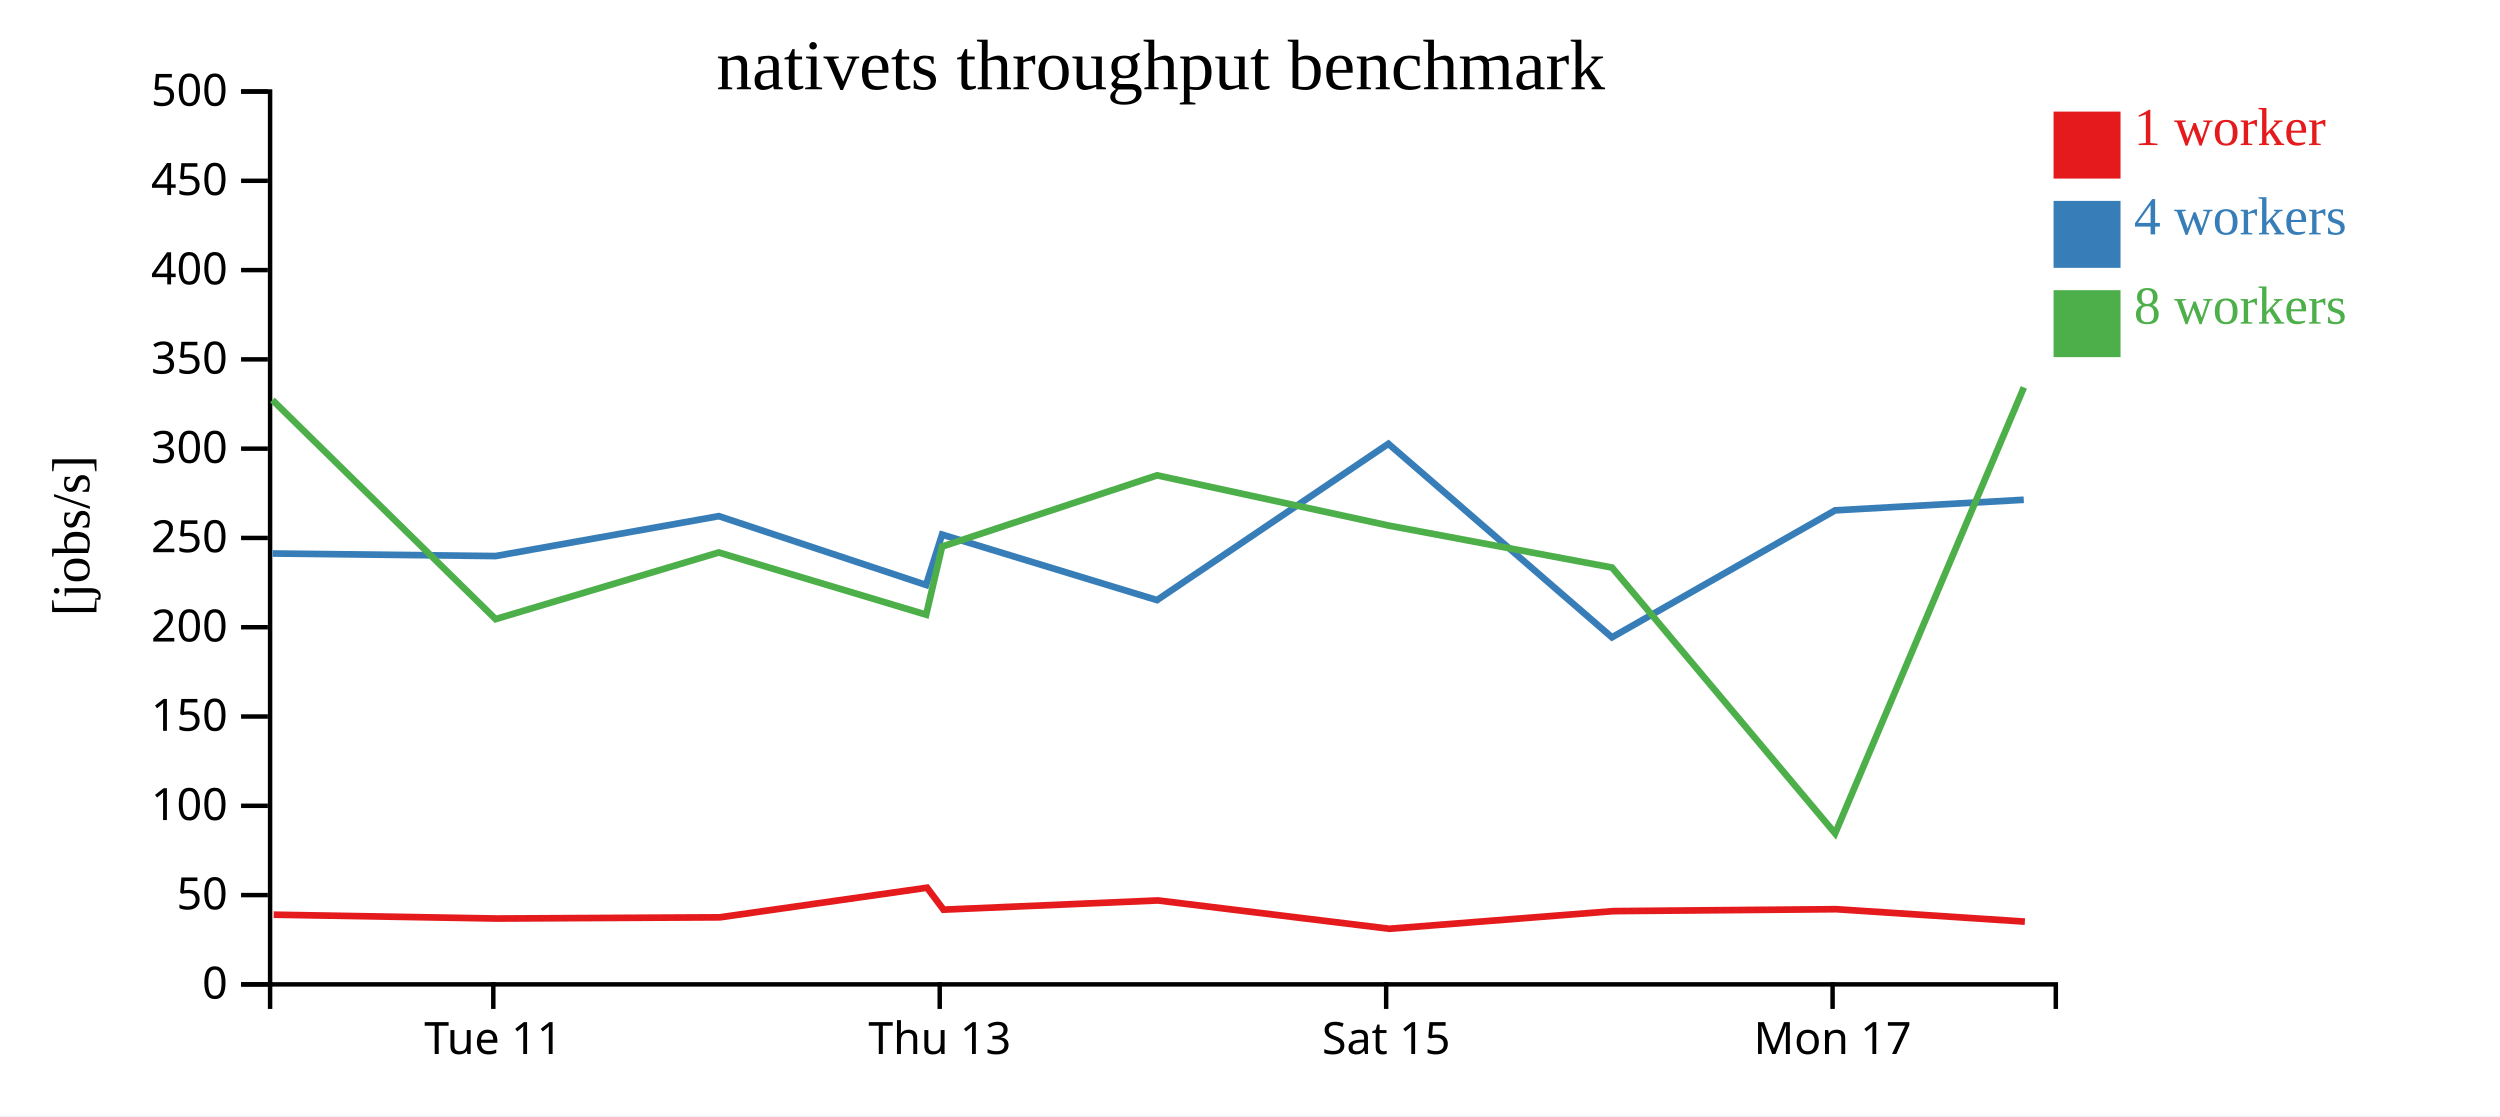
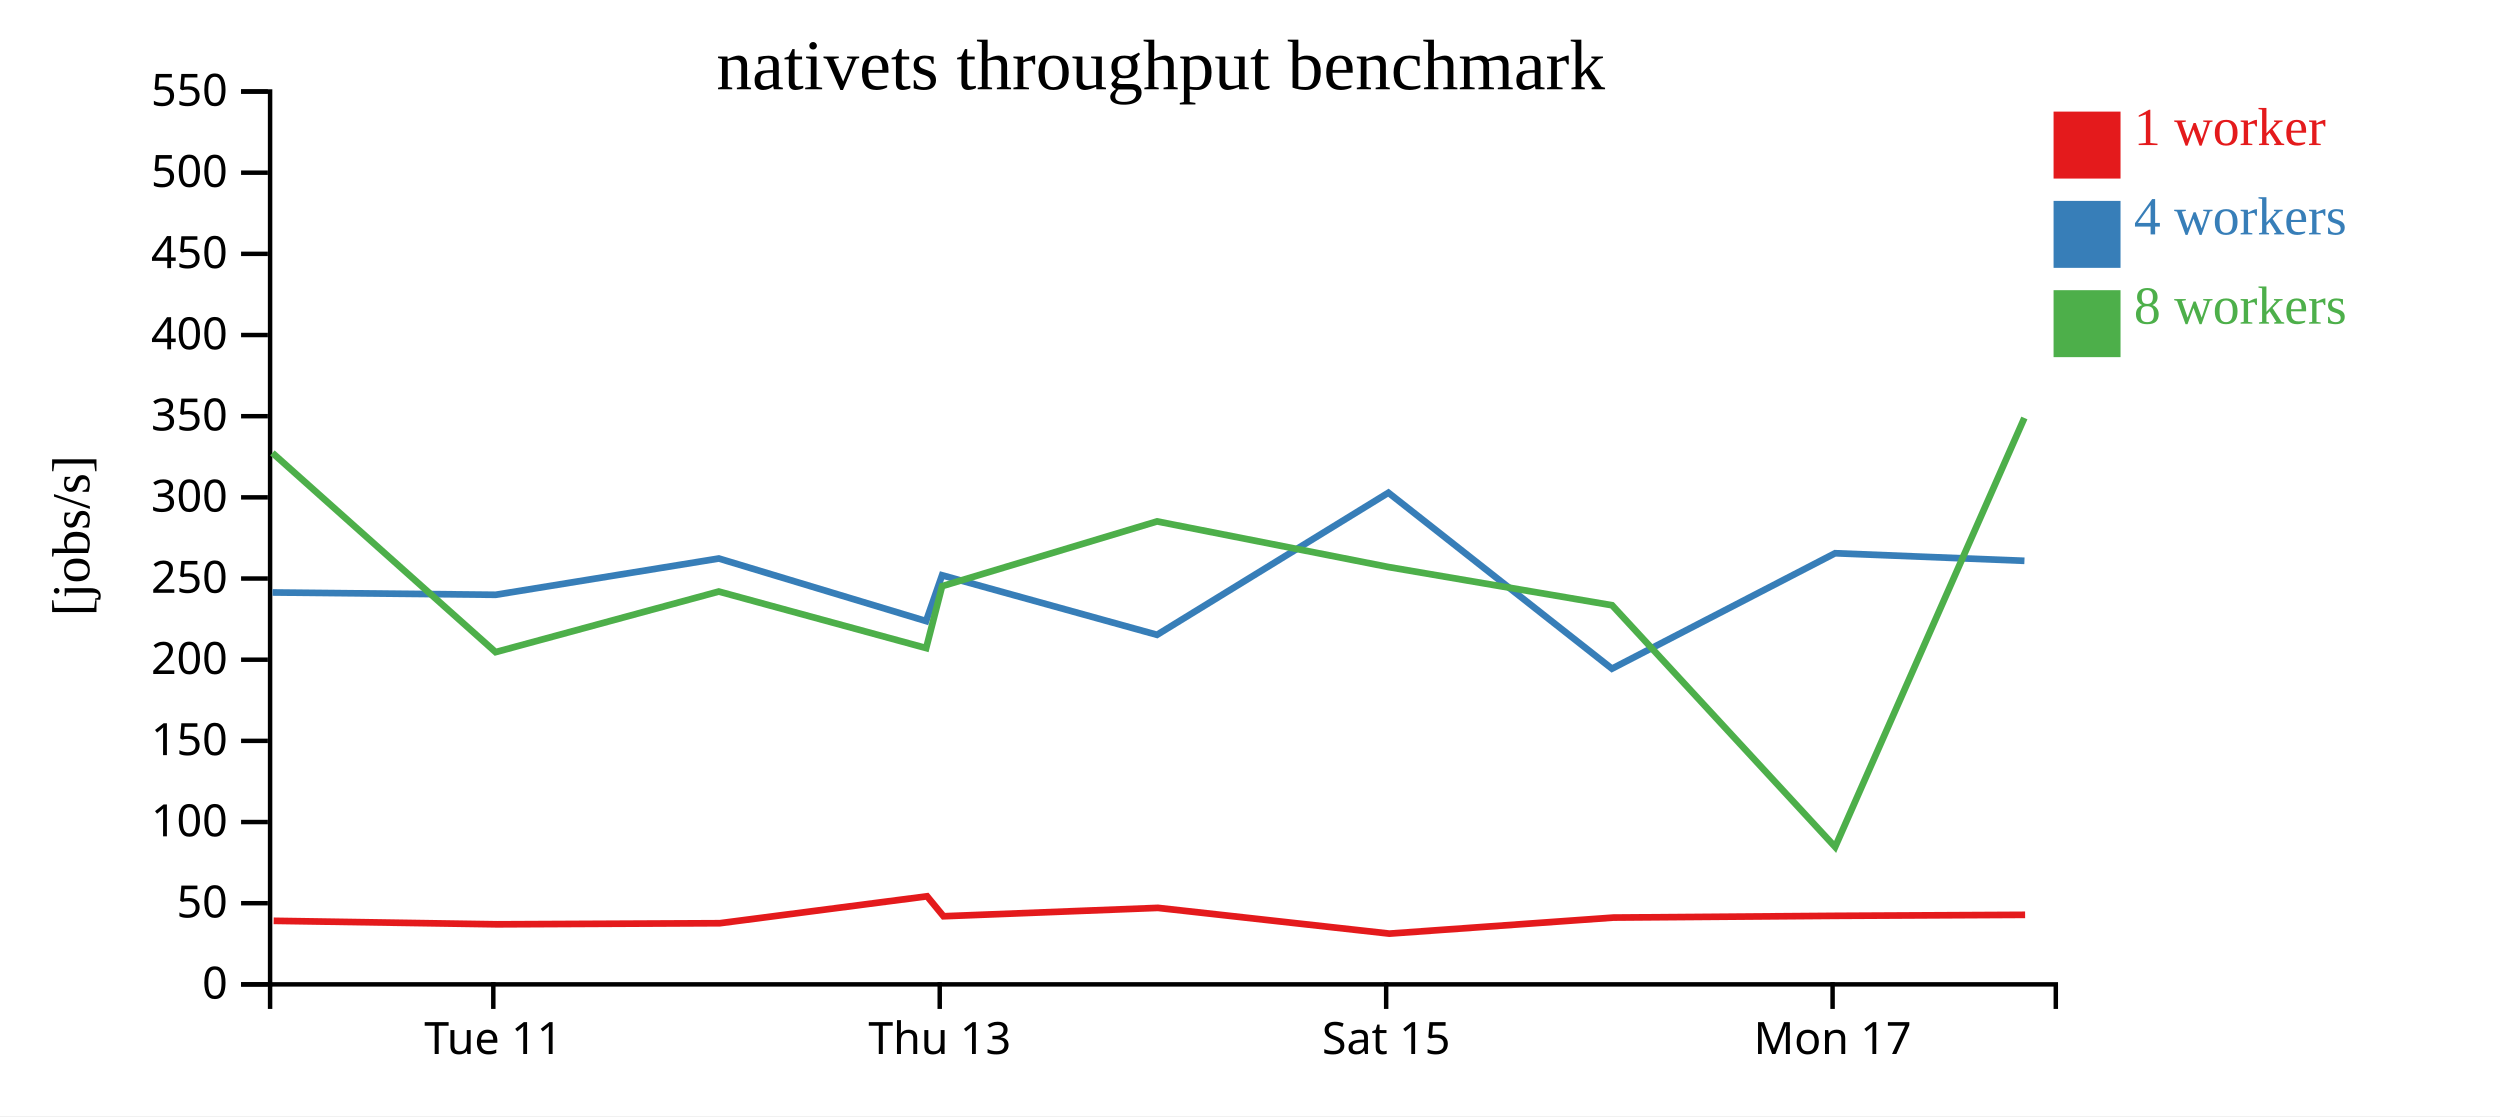
<svg xmlns="http://www.w3.org/2000/svg" width="560" height="250">
  <rect width="100%" height="100%" fill="white" />
  <g transform="translate(60,20)">
    <g transform="translate(0,200)" fill="none" font-size="10" font-family="sans-serif" text-anchor="middle">
      <path class="domain" stroke="currentColor" d="M0.5,6V0.5H400.5V6" />
      <g class="tick" opacity="1" transform="translate(50.5,0)">
        <line stroke="currentColor" y2="6" />
        <text fill="currentColor" y="9" dy="0.71em">Tue 11</text>
      </g>
      <g class="tick" opacity="1" transform="translate(150.5,0)">
        <line stroke="currentColor" y2="6" />
        <text fill="currentColor" y="9" dy="0.71em">Thu 13</text>
      </g>
      <g class="tick" opacity="1" transform="translate(250.5,0)">
        <line stroke="currentColor" y2="6" />
        <text fill="currentColor" y="9" dy="0.71em">Sat 15</text>
      </g>
      <g class="tick" opacity="1" transform="translate(350.5,0)">
        <line stroke="currentColor" y2="6" />
        <text fill="currentColor" y="9" dy="0.71em">Mon 17</text>
      </g>
    </g>
    <g fill="none" font-size="10" font-family="sans-serif" text-anchor="end">
      <path class="domain" stroke="currentColor" d="M-6,200.5H0.5V0.5H-6" />
      <g class="tick" opacity="1" transform="translate(0,200.5)">
        <line stroke="currentColor" x2="-6" />
        <text fill="currentColor" x="-9" dy="0.32em">0</text>
      </g>
-       <g class="tick" opacity="1" transform="translate(0,180.5)">
+       <g class="tick" opacity="1" transform="translate(0,182.3182)">
        <line stroke="currentColor" x2="-6" />
        <text fill="currentColor" x="-9" dy="0.32em">50</text>
      </g>
-       <g class="tick" opacity="1" transform="translate(0,160.5)">
+       <g class="tick" opacity="1" transform="translate(0,164.1364)">
        <line stroke="currentColor" x2="-6" />
        <text fill="currentColor" x="-9" dy="0.32em">100</text>
      </g>
-       <g class="tick" opacity="1" transform="translate(0,140.5)">
+       <g class="tick" opacity="1" transform="translate(0,145.9545)">
        <line stroke="currentColor" x2="-6" />
        <text fill="currentColor" x="-9" dy="0.32em">150</text>
      </g>
-       <g class="tick" opacity="1" transform="translate(0,120.5)">
+       <g class="tick" opacity="1" transform="translate(0,127.7727)">
        <line stroke="currentColor" x2="-6" />
        <text fill="currentColor" x="-9" dy="0.32em">200</text>
      </g>
-       <g class="tick" opacity="1" transform="translate(0,100.5)">
+       <g class="tick" opacity="1" transform="translate(0,109.5909)">
        <line stroke="currentColor" x2="-6" />
        <text fill="currentColor" x="-9" dy="0.32em">250</text>
      </g>
-       <g class="tick" opacity="1" transform="translate(0,80.5)">
+       <g class="tick" opacity="1" transform="translate(0,91.40909)">
        <line stroke="currentColor" x2="-6" />
        <text fill="currentColor" x="-9" dy="0.32em">300</text>
      </g>
-       <g class="tick" opacity="1" transform="translate(0,60.5)">
+       <g class="tick" opacity="1" transform="translate(0,73.22727)">
        <line stroke="currentColor" x2="-6" />
        <text fill="currentColor" x="-9" dy="0.32em">350</text>
      </g>
-       <g class="tick" opacity="1" transform="translate(0,40.5)">
+       <g class="tick" opacity="1" transform="translate(0,55.04545)">
        <line stroke="currentColor" x2="-6" />
        <text fill="currentColor" x="-9" dy="0.32em">400</text>
      </g>
-       <g class="tick" opacity="1" transform="translate(0,20.5)">
+       <g class="tick" opacity="1" transform="translate(0,36.86364)">
        <line stroke="currentColor" x2="-6" />
        <text fill="currentColor" x="-9" dy="0.32em">450</text>
      </g>
+       <g class="tick" opacity="1" transform="translate(0,18.68182)">
+         <line stroke="currentColor" x2="-6" />
+         <text fill="currentColor" x="-9" dy="0.32em">500</text>
+       </g>
      <g class="tick" opacity="1" transform="translate(0,0.5)">
        <line stroke="currentColor" x2="-6" />
-         <text fill="currentColor" x="-9" dy="0.32em">500</text>
+         <text fill="currentColor" x="-9" dy="0.32em">550</text>
      </g>
    </g>
    <text text-anchor="middle" style="font-size: 12px" transform="rotate(-90)" y="-40" x="-100">[jobs/s]</text>
    <text text-anchor="middle" style="font-size: 16px" y="0" x="200">nativets throughput benchmark</text>
-     <path class="line" fill="none" stroke="#e41a1c" stroke-width="1.5" d="M1.307,184.891L51.353,185.752L101.24,185.482L147.665,178.847L151.345,183.765L199.367,181.7L251.224,188.045L301.396,184.092L351.305,183.661L393.567,186.442" />
-     <path class="line" fill="none" stroke="#377eb8" stroke-width="1.5" d="M1.043,103.985L51.016,104.557L101.015,95.616L147.442,111.032L151.02,99.749L199.167,114.42L251,79.409L301.074,122.765L351.062,94.32L393.325,91.95" />
-     <path class="line" fill="none" stroke="#4daf4a" stroke-width="1.5" d="M1.021,69.601L51.012,118.683L101.002,103.754L147.461,117.687L151.03,102.427L199.177,86.477L250.97,97.711L301.109,107.139L351.071,166.683L393.35,66.778" />
+     <path class="line" fill="none" stroke="#e41a1c" stroke-width="1.5" d="M1.307,186.265L51.353,187.047L101.24,186.802L147.665,180.77L151.345,185.241L199.367,183.364L251.224,189.132L301.396,185.538L351.305,185.147L393.625,184.922" />
+     <path class="line" fill="none" stroke="#377eb8" stroke-width="1.5" d="M1.043,112.713L51.016,113.234L101.015,105.105L147.442,119.12L151.02,108.863L199.167,122.2L251,90.372L301.074,129.786L351.062,103.927L393.474,105.623" />
+     <path class="line" fill="none" stroke="#4daf4a" stroke-width="1.5" d="M1.021,81.455L51.012,126.075L101.002,112.503L147.461,125.17L151.03,111.297L199.177,96.797L250.97,107.01L301.109,115.581L351.071,169.712L393.459,73.628" />
    <rect class="dot" x="400" y="5" width="15" height="15" style="fill: #e41a1c;" />
    <rect class="dot" x="400" y="25" width="15" height="15" style="fill: #377eb8;" />
    <rect class="dot" x="400" y="45" width="15" height="15" style="fill: #4daf4a;" />
    <text class="label" x="418" y="12.5" style="fill: #e41a1c; alignment-baseline: middle;" text-anchor="left">1 worker</text>
    <text class="label" x="418" y="32.5" style="fill: #377eb8; alignment-baseline: middle;" text-anchor="left">4 workers</text>
    <text class="label" x="418" y="52.5" style="fill: #4daf4a; alignment-baseline: middle;" text-anchor="left">8 workers</text>
  </g>
</svg>
